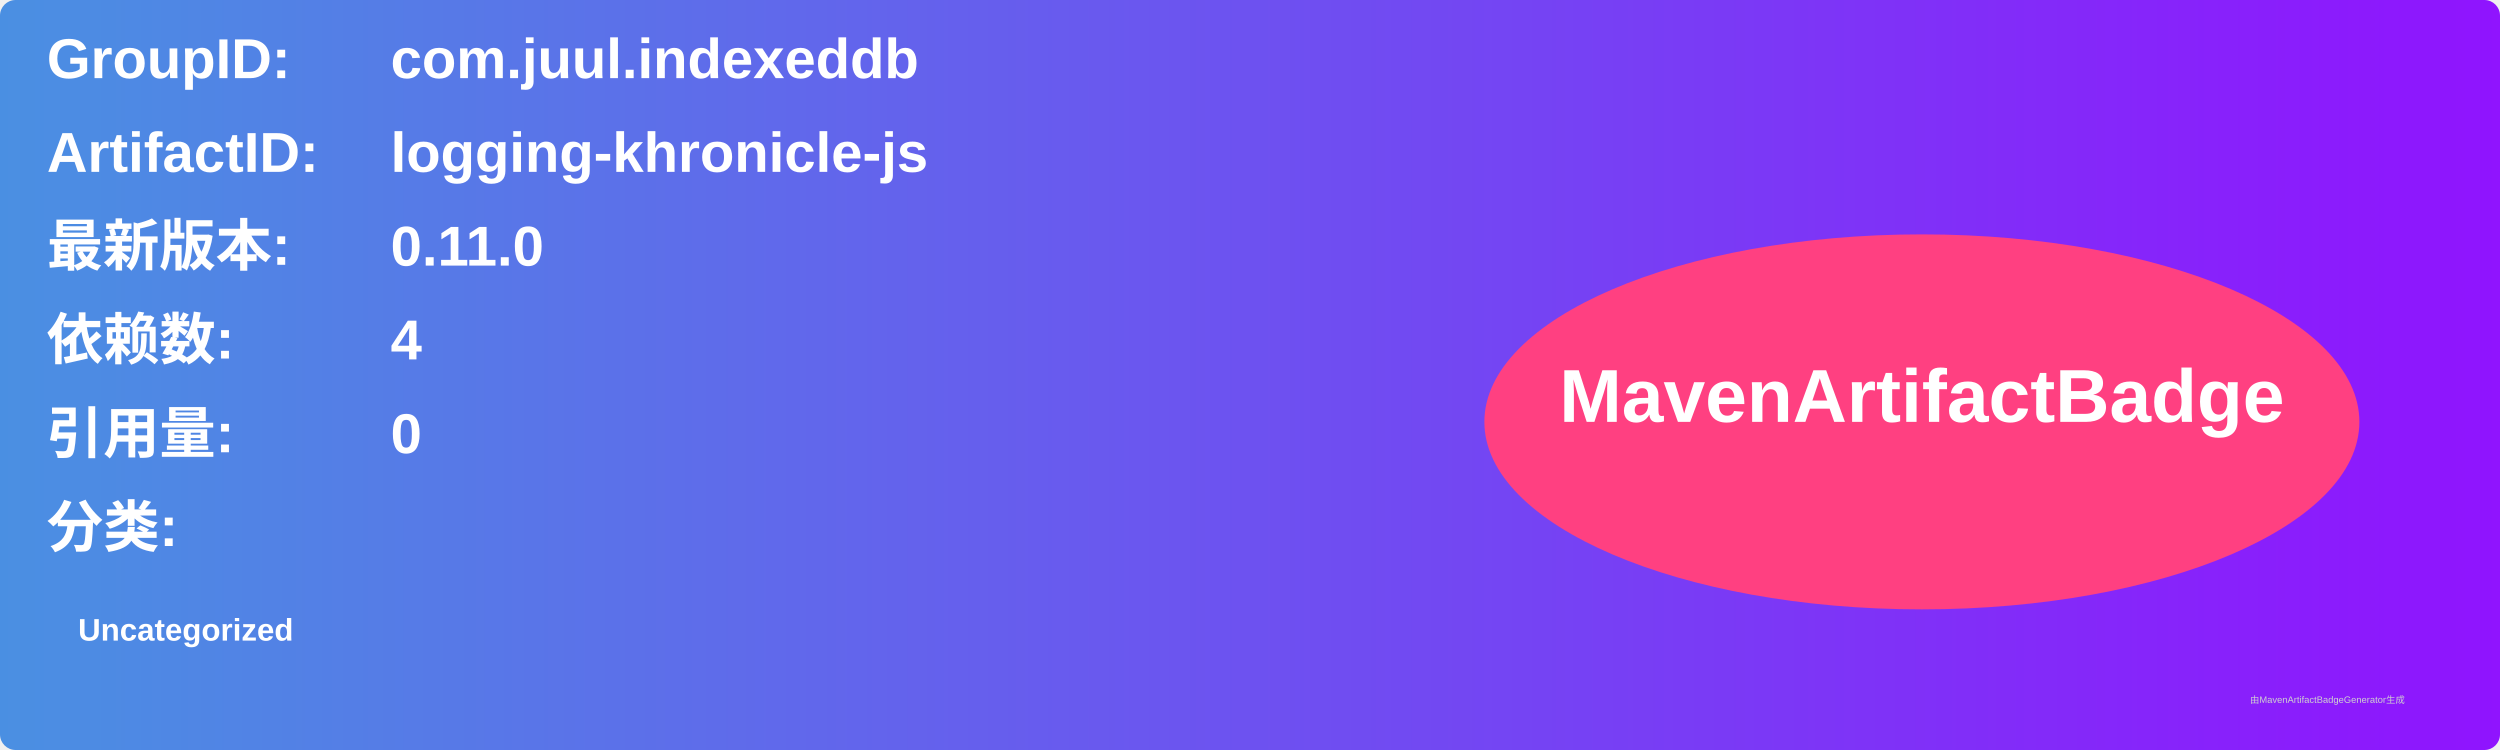
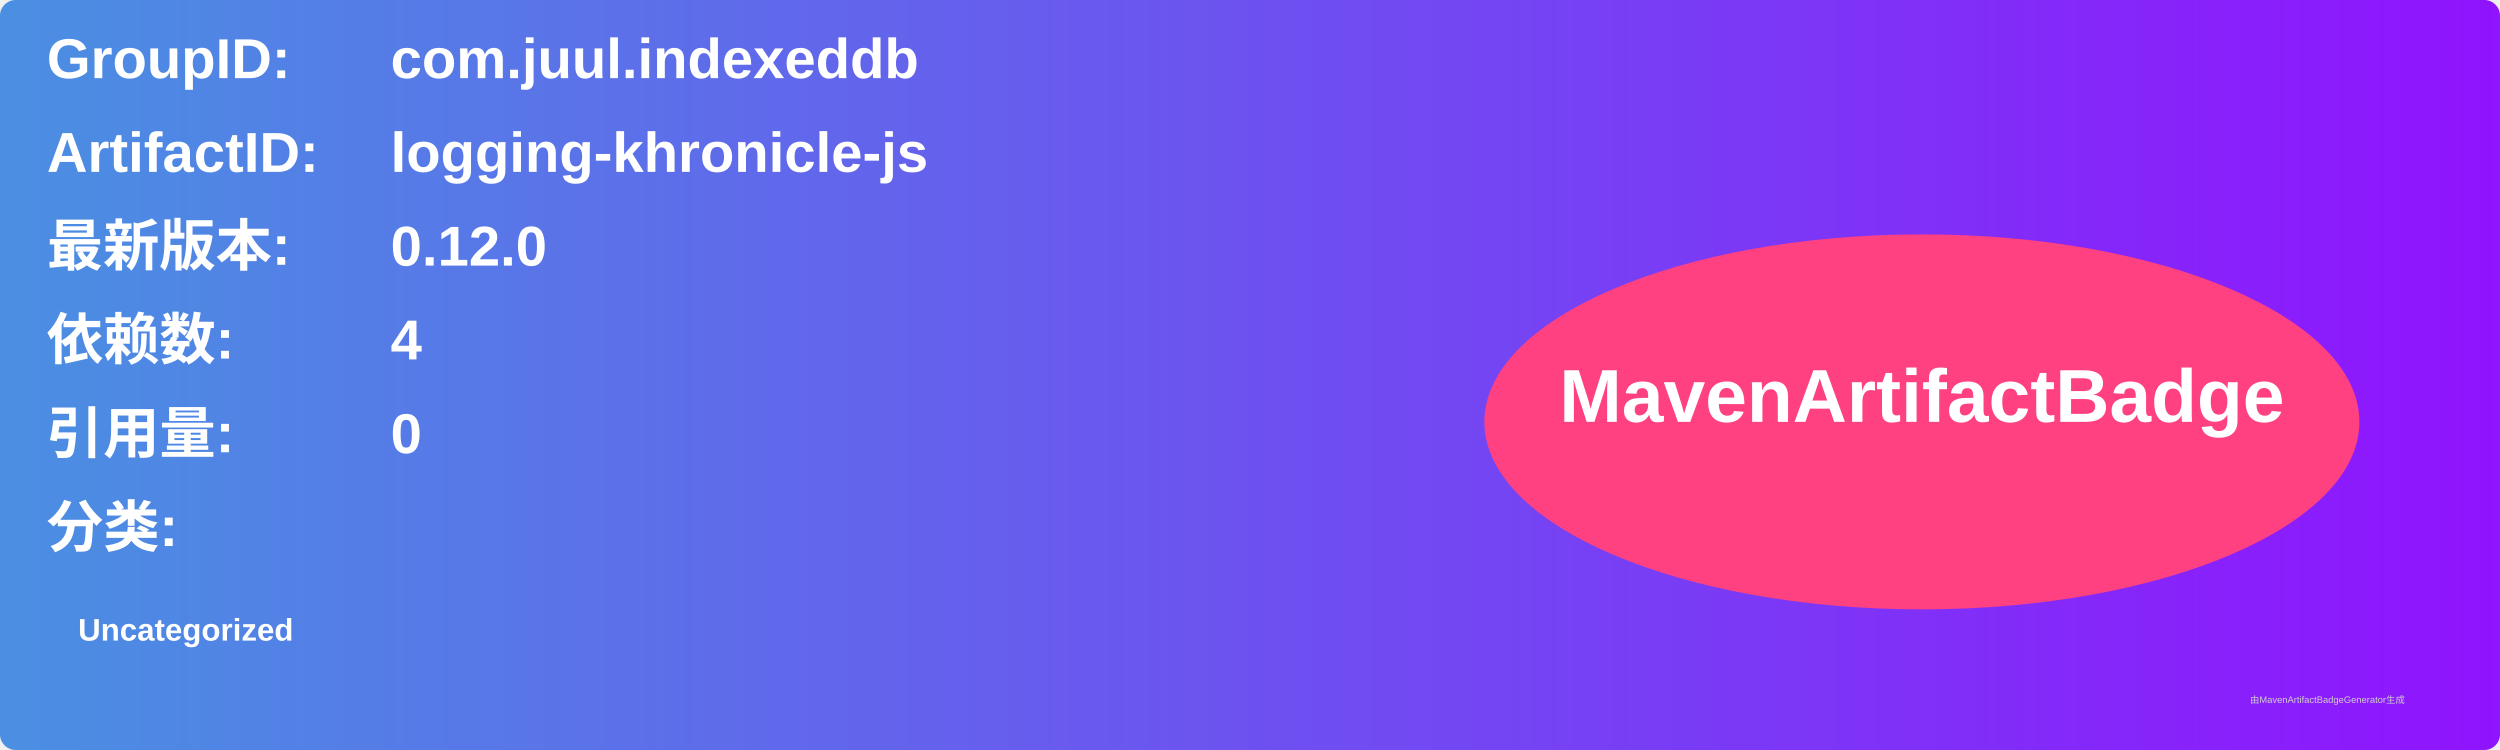
<svg xmlns="http://www.w3.org/2000/svg" width="800" height="240" viewBox="0 0 800 240">
  <linearGradient id="grad" x1="0%" y1="0%" x2="100%" y2="0%">
    <stop offset="0%" stop-color="#4a90e2" />
    <stop offset="100%" stop-color="#9013fe" />
  </linearGradient>
  <rect width="100%" height="100%" rx="5" ry="5" fill="url(#grad)" />
  <g transform="translate(15, 15)">
    <text x="0" y="10" font-family="Arial" font-size="18" fill="white" font-weight="bold" width="260">GroupID:</text>
    <text x="110" y="10" font-family="Arial" font-size="18" fill="white" font-weight="bold" width="460">com.juul.indexeddb</text>
    <text x="0" y="40" font-family="Arial" font-size="18" fill="white" font-weight="bold" width="260">ArtifactID:</text>
    <text x="110" y="40" font-family="Arial" font-size="18" fill="white" font-weight="bold" width="460">logging-khronicle-js</text>
    <text x="0" y="70" font-family="Arial" font-size="18" fill="white" font-weight="bold">最新版本:</text>
    <text x="110" y="70" font-family="Arial" font-size="18" fill="white" font-weight="bold">
-       <tspan font-weight="bold">0.11.0</tspan>
+       <tspan font-weight="bold">0.12.0</tspan>
    </text>
    <text x="0" y="100" font-family="Arial" font-size="18" fill="white" font-weight="bold">依赖数: </text>
    <text x="110" y="100" font-family="Arial" font-size="18" fill="white">
      <tspan font-weight="bold">4</tspan>
    </text>
    <text x="0" y="130" font-family="Arial" font-size="18" fill="white" font-weight="bold">引用量: </text>
    <text x="110" y="130" font-family="Arial" font-size="18" fill="white">
      <tspan font-weight="bold">0</tspan>
    </text>
    <text x="0" y="160" font-family="Arial" font-size="18" fill="white" font-weight="bold">分类:</text>
    <text x="10" y="190" font-family="Arial" font-size="10" fill="white">
      <tspan font-weight="bold">Uncategorized</tspan>
    </text>
    <ellipse cx="600" cy="120" rx="140" ry="60" fill="#ff4081" />
    <text x="600" y="120" text-anchor="middle" font-family="Arial" font-size="24" fill="white" font-weight="bold">MavenArtifactBadge</text>
  </g>
  <text x="720" y="225" font-family="Arial" font-size="3" fill="#d0d0d0">由MavenArtifactBadgeGenerator生成</text>
</svg>
